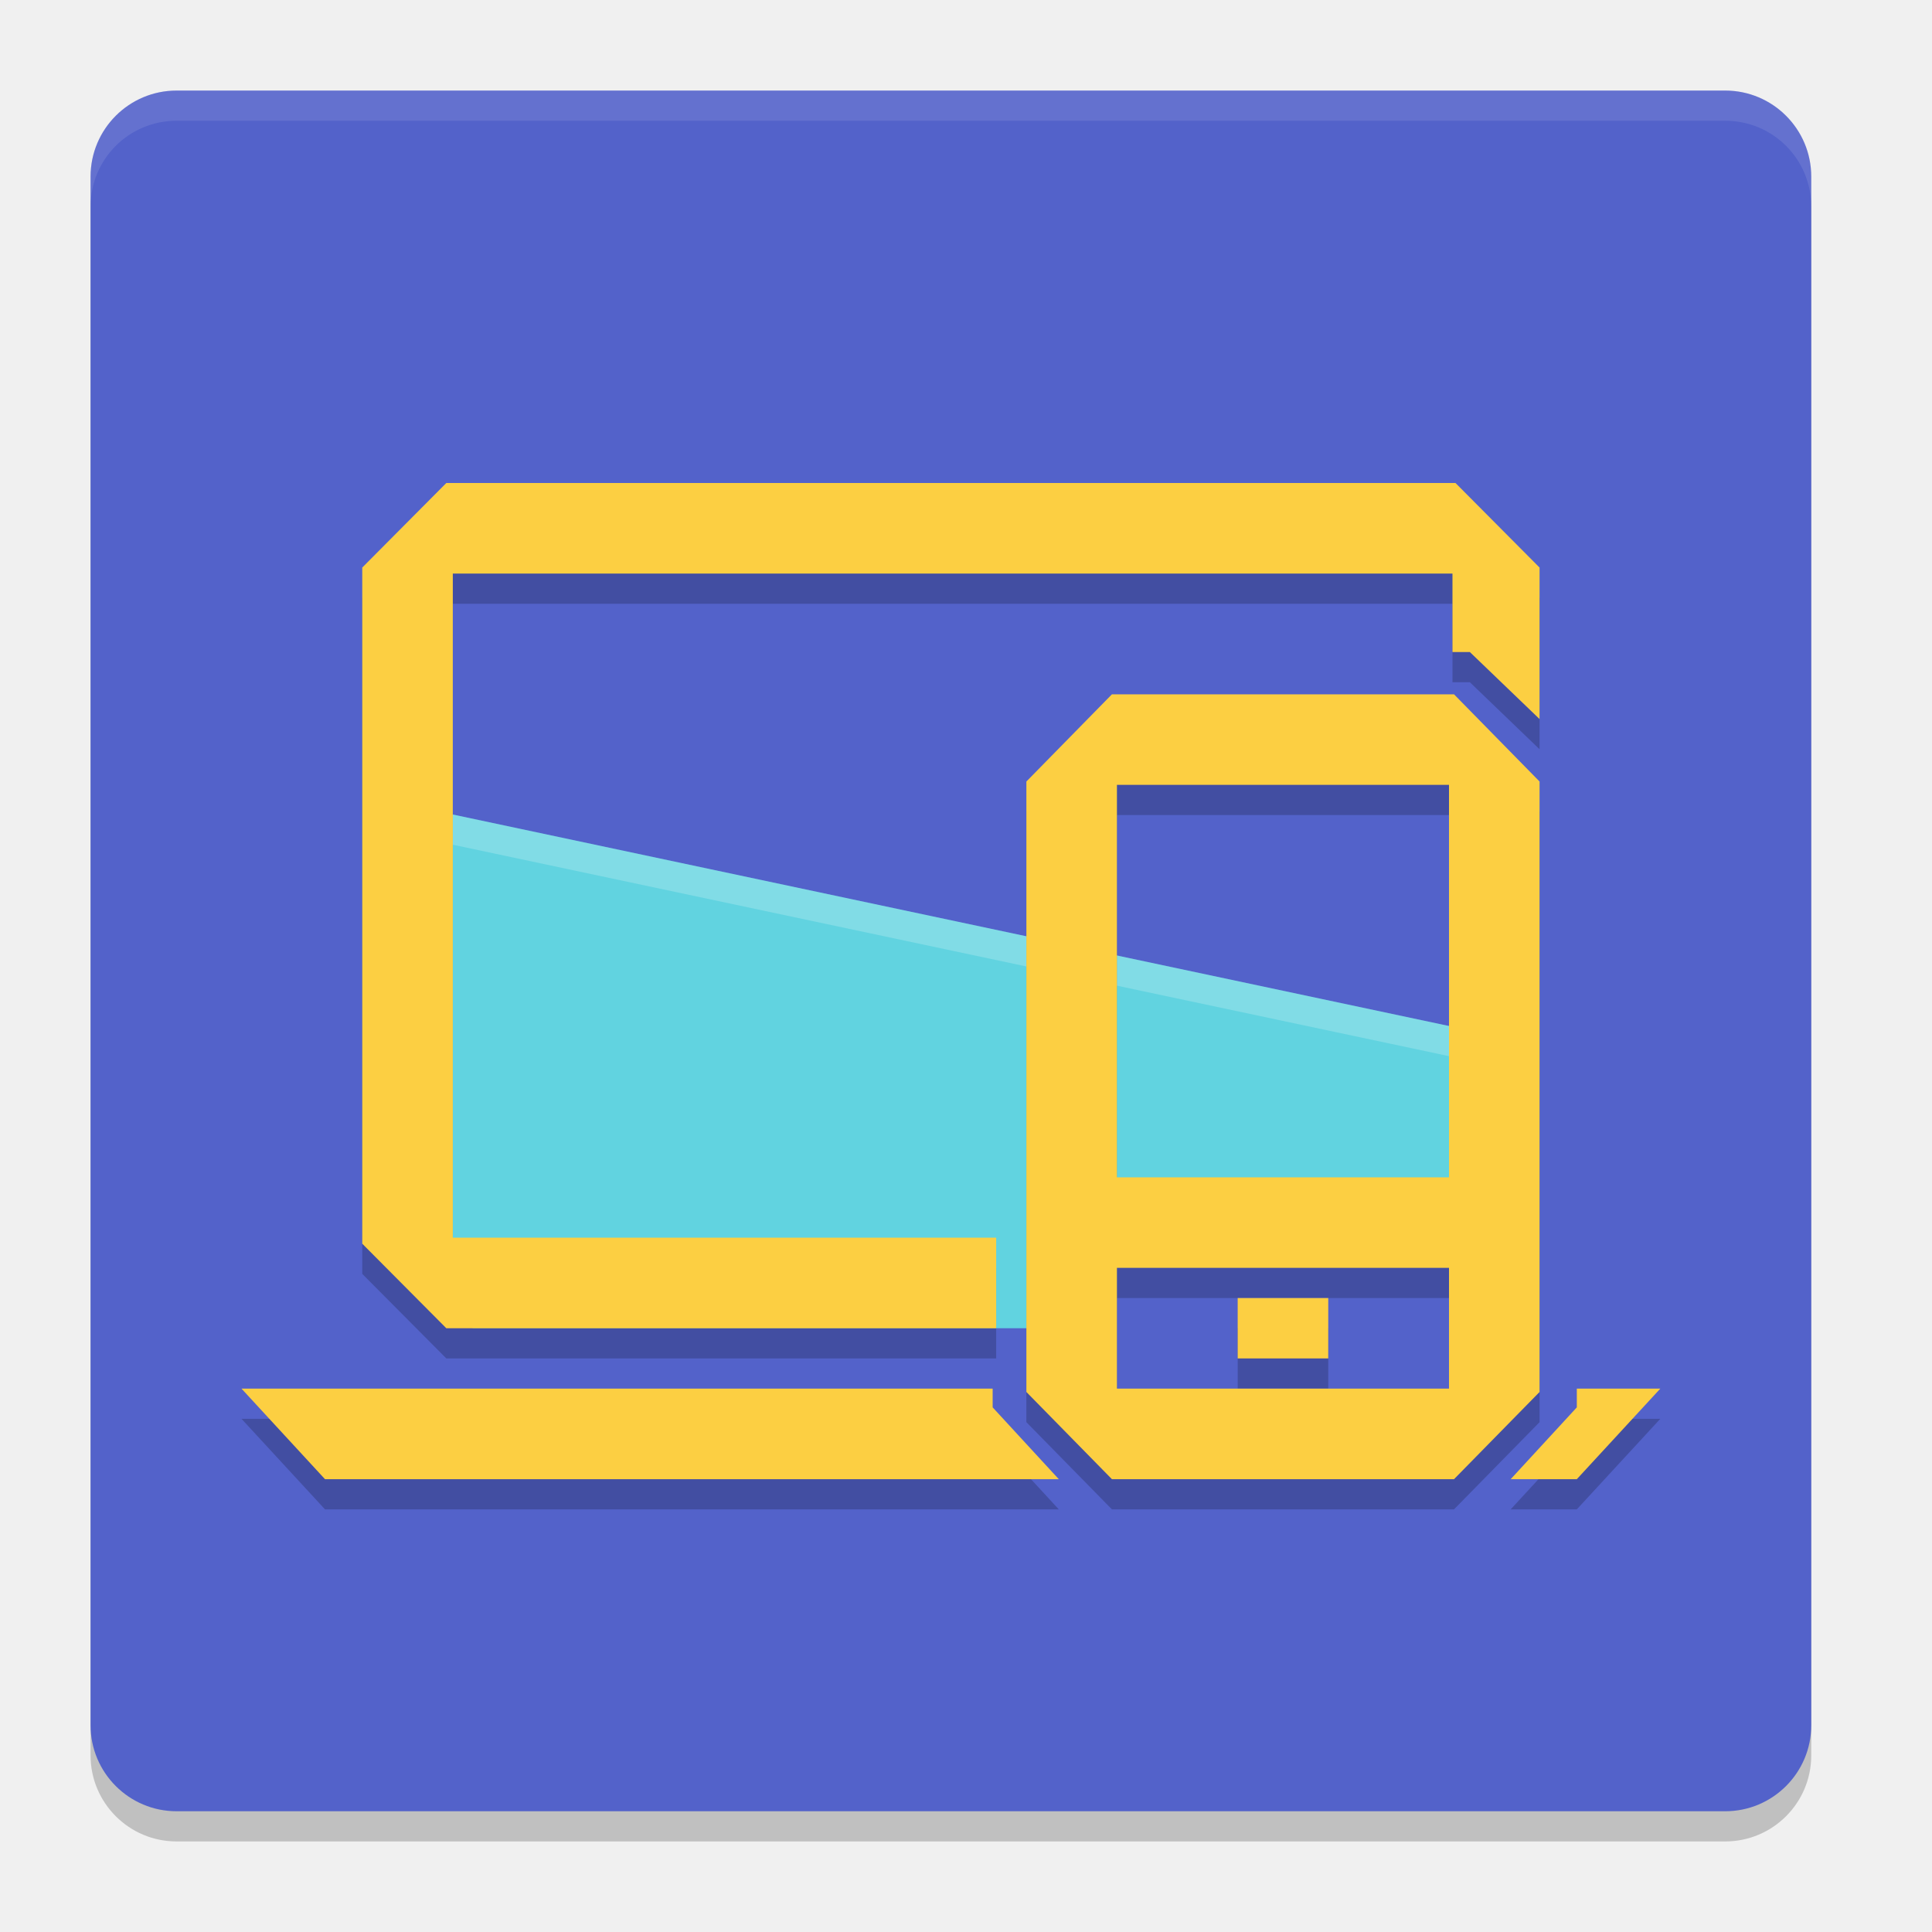
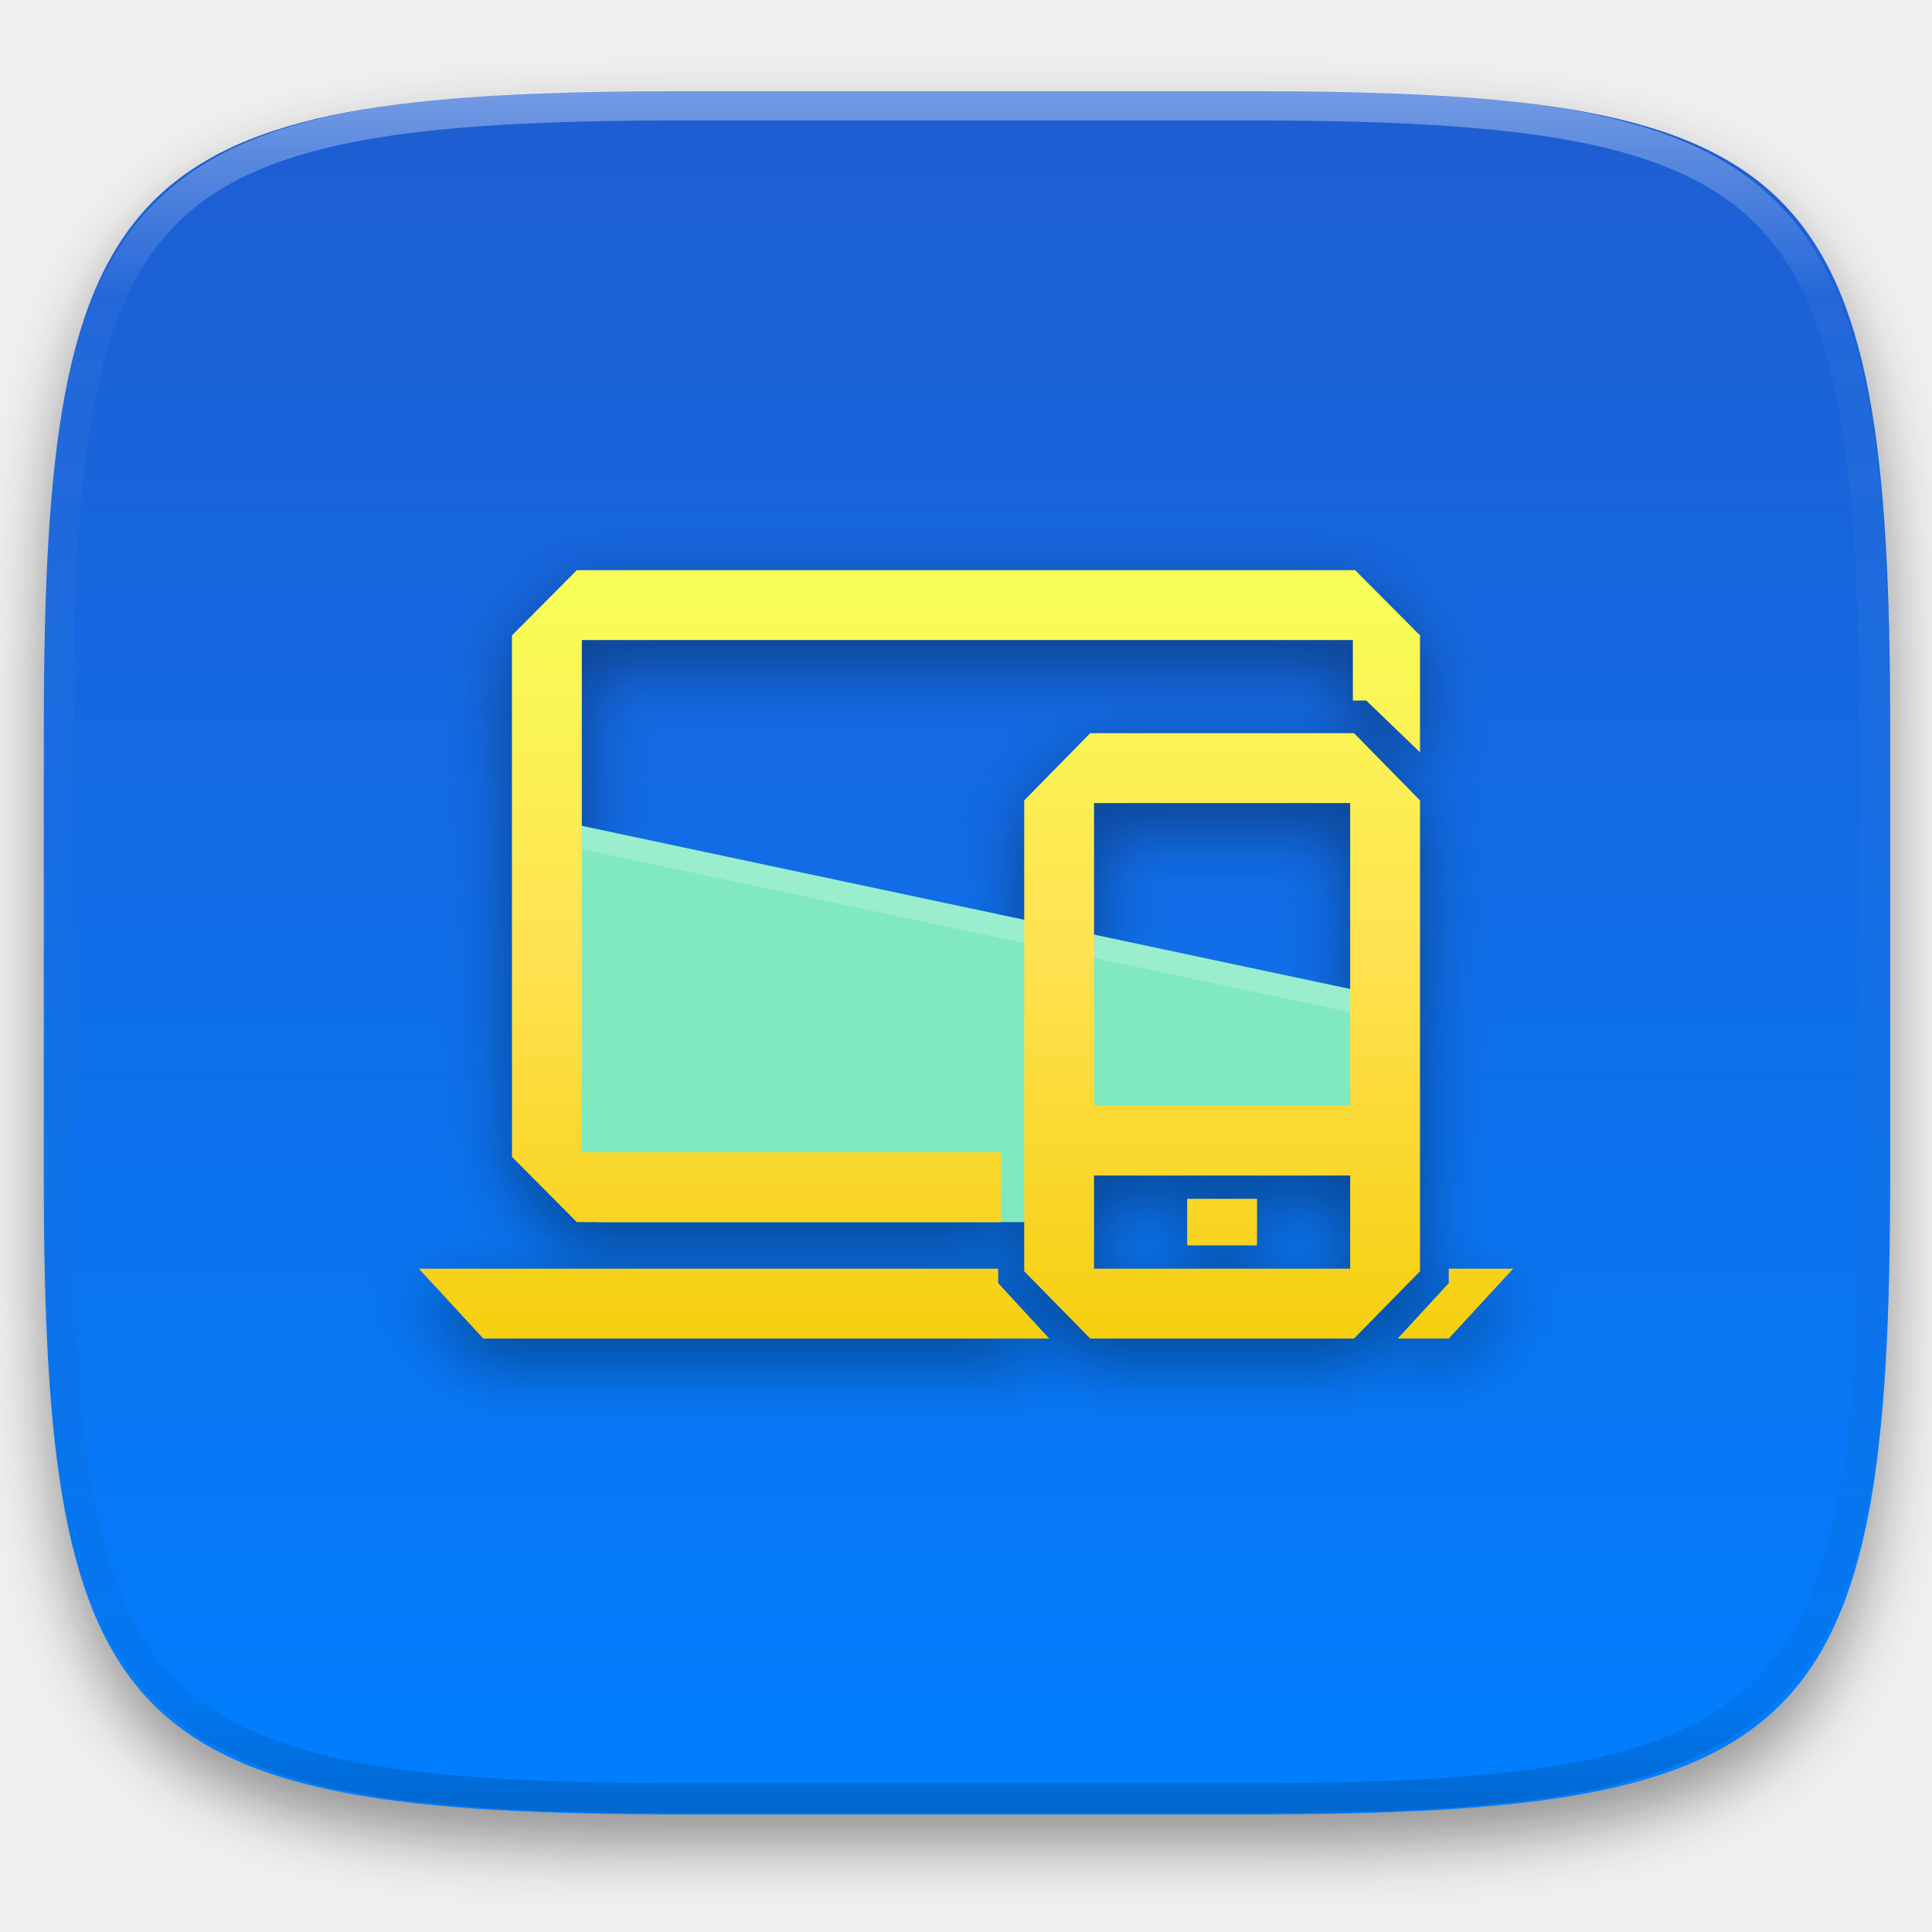
- <svg xmlns="http://www.w3.org/2000/svg" width="64" height="64" version="1">
-   <rect style="opacity:0.2" width="57" height="57" x="-61" y="-60" rx="2.85" ry="2.85" transform="matrix(0,-1,-1,0,0,0)" />
-   <rect width="57" height="57" x="-60" y="-60" rx="2.85" ry="2.85" transform="matrix(0,-1,-1,0,0,0)" style="fill:#5362ca" />
-   <path style="fill:#61d3e0" d="M 13.97,26.763 49,34.2 v 5.229 L 47.6,41.2 c 0,0 -9.793,-1.4 -10,-1.4 L 35.957,44 H 15.66 L 13.8,41.2 Z" />
-   <path style="opacity:0.2;fill:#ffffff" d="M 13.971 26.764 L 13.801 41.199 L 13.812 41.217 L 13.971 27.764 L 49 35.199 L 49 34.199 L 13.971 26.764 z" />
-   <path d="M 14.785,17 12,19.801 V 42.199 L 14.785,45 H 33 V 42 H 15 V 20 h 33.115 v 2.6 h 0.576 L 51,24.82 V 19.801 L 48.215,17 Z M 36.834,24 34,26.889 V 47.111 L 36.834,50 H 48.166 L 51,47.111 V 26.889 L 48.166,24 Z M 37,27 H 48 V 40 H 37 Z m 0,16 h 11 v 4 H 37 Z m 4,1 v 2 h 3 v -2 z m -33,3 2.766,3 H 35.074 L 32.883,47.621 V 47 Z m 44.234,0 v 0.621 L 50.043,50 h 2.191 L 55,47 Z" style="opacity:0.2" />
-   <path style="fill:#fccf42" d="M 14.785 16 L 12 18.801 L 12 41.199 L 14.785 44 L 33 44 L 33 41 L 15 41 L 15 19 L 48.115 19 L 48.115 21.6 L 48.691 21.6 L 51 23.82 L 51 18.801 L 48.215 16 L 14.785 16 z M 36.834 23 L 34 25.889 L 34 46.111 L 36.834 49 L 48.166 49 L 51 46.111 L 51 25.889 L 48.166 23 L 36.834 23 z M 37 26 L 48 26 L 48 39 L 37 39 L 37 26 z M 37 42 L 48 42 L 48 46 L 37 46 L 37 42 z M 41 43 L 41 45 L 44 45 L 44 43 L 41 43 z M 8 46 L 10.766 49 L 35.074 49 L 32.883 46.621 L 32.883 46 L 8 46 z M 52.234 46 L 52.234 46.621 L 50.043 49 L 52.234 49 L 55 46 L 52.234 46 z" />
-   <path style="fill:#ffffff;opacity:0.1" d="M 5.85 3 C 4.271 3 3 4.271 3 5.85 L 3 6.85 C 3 5.271 4.271 4 5.85 4 L 57.15 4 C 58.729 4 60 5.271 60 6.85 L 60 5.85 C 60 4.271 58.729 3 57.15 3 L 5.85 3 z" />
+ <svg xmlns="http://www.w3.org/2000/svg" style="isolation:isolate" viewBox="0 0 256 256" width="256" height="256">
+   <defs>
+     <filter id="mfPSQxrpkAtQHX3r0T0XqVJIrf5yLX86" x="-200%" y="-200%" width="400%" height="400%" filterUnits="objectBoundingBox" color-interpolation-filters="sRGB">
+       <feGaussianBlur in="SourceGraphic" stdDeviation="4.294" />
+       <feOffset dx="0" dy="4" result="pf_100_offsetBlur" />
+       <feFlood flood-color="#000000" flood-opacity="0.4" />
+       <feComposite in2="pf_100_offsetBlur" operator="in" result="pf_100_dropShadow" />
+       <feBlend in="SourceGraphic" in2="pf_100_dropShadow" mode="normal" />
+     </filter>
+   </defs>
+   <g filter="url(#mfPSQxrpkAtQHX3r0T0XqVJIrf5yLX86)">
+     <linearGradient id="_lgradient_7" x1="0" y1="0" x2="-1.8369701987210297e-16" y2="1" gradientTransform="matrix(244.648,0,0,228.338,5.807,12.075)" gradientUnits="userSpaceOnUse">
+       <stop offset="0%" stop-opacity="1" style="stop-color:rgb(31,93,209)" />
+       <stop offset="100%" stop-opacity="1" style="stop-color:rgb(0,127,255)" />
+     </linearGradient>
+     <path d=" M 165.816 12.075 C 239.871 12.075 250.455 22.632 250.455 96.619 L 250.455 155.87 C 250.455 229.856 239.871 240.413 165.816 240.413 L 90.446 240.413 C 16.39 240.413 5.807 229.856 5.807 155.87 L 5.807 96.619 C 5.807 22.632 16.39 12.075 90.446 12.075 L 165.816 12.075 Z " id="shape" fill="url(#_lgradient_7)" />
+   </g>
+   <g opacity="0.4">
+     <linearGradient id="_lgradient_8" x1="0.517" y1="0" x2="0.517" y2="1" gradientTransform="matrix(244.65,0,0,228.34,5.68,11.95)" gradientUnits="userSpaceOnUse">
+       <stop offset="0%" stop-opacity="1" style="stop-color:rgb(255,255,255)" />
+       <stop offset="12.5%" stop-opacity="0.098" style="stop-color:rgb(255,255,255)" />
+       <stop offset="92.5%" stop-opacity="0.098" style="stop-color:rgb(0,0,0)" />
+       <stop offset="100%" stop-opacity="0.498" style="stop-color:rgb(0,0,0)" />
+     </linearGradient>
+     <path d=" M 165.068 11.951 C 169.396 11.941 173.724 11.991 178.052 12.089 C 181.927 12.167 185.803 12.315 189.678 12.541 C 193.131 12.737 196.583 13.022 200.026 13.395 C 203.085 13.73 206.144 14.181 209.174 14.741 C 211.889 15.243 214.574 15.881 217.22 16.657 C 219.62 17.355 221.971 18.219 224.243 19.241 C 226.358 20.184 228.384 21.304 230.302 22.591 C 232.142 23.829 233.863 25.244 235.437 26.806 C 237.001 28.378 238.417 30.088 239.656 31.925 C 240.945 33.841 242.066 35.865 243.02 37.967 C 244.043 40.247 244.909 42.585 245.617 44.972 C 246.394 47.615 247.034 50.297 247.535 53.009 C 248.096 56.035 248.548 59.081 248.883 62.136 C 249.257 65.575 249.542 69.014 249.739 72.462 C 249.965 76.323 250.112 80.194 250.201 84.055 C 250.289 88.378 250.339 92.701 250.329 97.014 L 250.329 155.226 C 250.339 159.549 250.289 163.862 250.201 168.185 C 250.112 172.056 249.965 175.917 249.739 179.778 C 249.542 183.226 249.257 186.675 248.883 190.104 C 248.548 193.159 248.096 196.215 247.535 199.241 C 247.034 201.943 246.394 204.625 245.617 207.268 C 244.909 209.655 244.043 212.003 243.02 214.273 C 242.066 216.385 240.945 218.399 239.656 220.315 C 238.417 222.152 237.001 223.872 235.437 225.434 C 233.863 226.996 232.142 228.411 230.302 229.649 C 228.384 230.936 226.358 232.056 224.243 232.999 C 221.971 234.021 219.62 234.885 217.22 235.593 C 214.574 236.369 211.889 237.007 209.174 237.499 C 206.144 238.068 203.085 238.51 200.026 238.845 C 196.583 239.218 193.131 239.503 189.678 239.699 C 185.803 239.925 181.927 240.073 178.052 240.161 C 173.724 240.249 169.396 240.299 165.068 240.289 L 90.942 240.289 C 86.614 240.299 82.286 240.249 77.958 240.161 C 74.083 240.073 70.207 239.925 66.332 239.699 C 62.879 239.503 59.427 239.218 55.984 238.845 C 52.925 238.51 49.866 238.068 46.836 237.499 C 44.121 237.007 41.436 236.369 38.79 235.593 C 36.39 234.885 34.039 234.021 31.767 232.999 C 29.652 232.056 27.626 230.936 25.708 229.649 C 23.868 228.411 22.147 226.996 20.573 225.434 C 19.009 223.872 17.593 222.152 16.354 220.315 C 15.065 218.399 13.944 216.385 12.99 214.273 C 11.967 212.003 11.101 209.655 10.393 207.268 C 9.616 204.625 8.976 201.943 8.475 199.241 C 7.914 196.215 7.462 193.159 7.127 190.104 C 6.753 186.675 6.468 183.226 6.271 179.778 C 6.045 175.917 5.898 172.056 5.809 168.185 C 5.721 163.862 5.671 159.549 5.681 155.226 L 5.681 97.014 C 5.671 92.701 5.721 88.378 5.809 84.055 C 5.898 80.194 6.045 76.323 6.271 72.462 C 6.468 69.014 6.753 65.575 7.127 62.136 C 7.462 59.081 7.914 56.035 8.475 53.009 C 8.976 50.297 9.616 47.615 10.393 44.972 C 11.101 42.585 11.967 40.247 12.99 37.967 C 13.944 35.865 15.065 33.841 16.354 31.925 C 17.593 30.088 19.009 28.378 20.573 26.806 C 22.147 25.244 23.868 23.829 25.708 22.591 C 27.626 21.304 29.652 20.184 31.767 19.241 C 34.039 18.219 36.39 17.355 38.79 16.657 C 41.436 15.881 44.121 15.243 46.836 14.741 C 49.866 14.181 52.925 13.73 55.984 13.395 C 59.427 13.022 62.879 12.737 66.332 12.541 C 70.207 12.315 74.083 12.167 77.958 12.089 C 82.286 11.991 86.614 11.941 90.942 11.951 L 165.068 11.951 Z  M 165.078 15.96 C 169.376 15.95 173.675 15.999 177.973 16.087 C 181.8 16.176 185.626 16.323 189.452 16.539 C 192.836 16.736 196.219 17.011 199.583 17.384 C 202.554 17.699 205.515 18.131 208.446 18.681 C 211.023 19.153 213.58 19.762 216.099 20.499 C 218.322 21.147 220.495 21.953 222.6 22.896 C 224.509 23.751 226.338 24.763 228.069 25.922 C 229.692 27.013 231.207 28.26 232.594 29.646 C 233.981 31.031 235.23 32.544 236.332 34.165 C 237.492 35.894 238.506 37.712 239.361 39.608 C 240.306 41.72 241.112 43.892 241.761 46.102 C 242.509 48.617 243.109 51.162 243.591 53.736 C 244.132 56.664 244.565 59.611 244.889 62.578 C 245.263 65.938 245.539 69.308 245.735 72.688 C 245.952 76.51 246.109 80.322 246.188 84.144 C 246.276 88.437 246.325 92.721 246.325 97.014 C 246.325 97.014 246.325 97.014 246.325 97.014 L 246.325 155.226 C 246.325 155.226 246.325 155.226 246.325 155.226 C 246.325 159.519 246.276 163.803 246.188 168.096 C 246.109 171.918 245.952 175.74 245.735 179.552 C 245.539 182.932 245.263 186.302 244.889 189.672 C 244.565 192.629 244.132 195.576 243.591 198.504 C 243.109 201.078 242.509 203.623 241.761 206.138 C 241.112 208.358 240.306 210.52 239.361 212.632 C 238.506 214.528 237.492 216.356 236.332 218.075 C 235.23 219.706 233.981 221.219 232.594 222.604 C 231.207 223.98 229.692 225.227 228.069 226.318 C 226.338 227.477 224.509 228.489 222.6 229.344 C 220.495 230.297 218.322 231.093 216.099 231.741 C 213.58 232.478 211.023 233.087 208.446 233.559 C 205.515 234.109 202.554 234.541 199.583 234.865 C 196.219 235.229 192.836 235.514 189.452 235.701 C 185.626 235.917 181.8 236.074 177.973 236.153 C 173.675 236.251 169.376 236.29 165.078 236.29 C 165.078 236.29 165.078 236.29 165.068 236.29 L 90.942 236.29 C 90.932 236.29 90.932 236.29 90.932 236.29 C 86.634 236.29 82.335 236.251 78.037 236.153 C 74.21 236.074 70.384 235.917 66.558 235.701 C 63.174 235.514 59.791 235.229 56.427 234.865 C 53.456 234.541 50.495 234.109 47.564 233.559 C 44.987 233.087 42.43 232.478 39.911 231.741 C 37.688 231.093 35.515 230.297 33.41 229.344 C 31.501 228.489 29.672 227.477 27.941 226.318 C 26.318 225.227 24.803 223.98 23.416 222.604 C 22.029 221.219 20.78 219.706 19.678 218.075 C 18.518 216.356 17.504 214.528 16.649 212.632 C 15.704 210.52 14.898 208.358 14.249 206.138 C 13.501 203.623 12.901 201.078 12.419 198.504 C 11.878 195.576 11.445 192.629 11.121 189.672 C 10.747 186.302 10.472 182.932 10.275 179.552 C 10.058 175.74 9.901 171.918 9.822 168.096 C 9.734 163.803 9.685 159.519 9.685 155.226 C 9.685 155.226 9.685 155.226 9.685 155.226 L 9.685 97.014 C 9.685 97.014 9.685 97.014 9.685 97.014 C 9.685 92.721 9.734 88.437 9.822 84.144 C 9.901 80.322 10.058 76.51 10.275 72.688 C 10.472 69.308 10.747 65.938 11.121 62.578 C 11.445 59.611 11.878 56.664 12.419 53.736 C 12.901 51.162 13.501 48.617 14.249 46.102 C 14.898 43.892 15.704 41.72 16.649 39.608 C 17.504 37.712 18.518 35.894 19.678 34.165 C 20.78 32.544 22.029 31.031 23.416 29.646 C 24.803 28.26 26.318 27.013 27.941 25.922 C 29.672 24.763 31.501 23.751 33.41 22.896 C 35.515 21.953 37.688 21.147 39.911 20.499 C 42.43 19.762 44.987 19.153 47.564 18.681 C 50.495 18.131 53.456 17.699 56.427 17.384 C 59.791 17.011 63.174 16.736 66.558 16.539 C 70.384 16.323 74.21 16.176 78.037 16.087 C 82.335 15.999 86.634 15.95 90.932 15.96 C 90.932 15.96 90.932 15.96 90.942 15.96 L 165.068 15.96 C 165.078 15.96 165.078 15.96 165.078 15.96 Z " fill-rule="evenodd" id="highlight" fill="url(#_lgradient_8)" />
+   </g>
+   <g id="nos-tv">
+     <defs>
+       <filter id="VI07EE8a8XtecVR4jwEyaIUHn1DBaLnL" x="-200%" y="-200%" width="400%" height="400%" filterUnits="objectBoundingBox" color-interpolation-filters="sRGB">
+         <feGaussianBlur stdDeviation="4.294" />
+       </filter>
+     </defs>
+     <g opacity="0.4" filter="url(#VI07EE8a8XtecVR4jwEyaIUHn1DBaLnL)">
+       <path d=" M 76.433 78.638 L 67.84 87.279 L 67.84 156.381 L 76.433 165.021 L 132.628 165.021 L 132.628 155.766 L 77.096 155.766 L 77.096 87.894 L 179.26 87.894 L 179.26 95.914 L 181.037 95.914 L 188.16 102.765 L 188.16 87.279 L 179.567 78.638 L 76.433 78.638 Z  M 144.456 100.234 L 135.713 109.146 L 135.713 171.535 L 144.456 180.447 L 179.416 180.447 L 188.16 171.535 L 188.16 109.146 L 179.416 100.234 L 144.456 100.234 Z  M 144.968 109.489 L 178.904 109.489 L 178.904 149.596 L 144.968 149.596 L 144.968 109.489 Z  M 144.968 158.851 L 178.904 158.851 L 178.904 171.191 L 144.968 171.191 L 144.968 158.851 Z  M 157.309 161.936 L 157.309 168.106 L 166.564 168.106 L 166.564 161.936 L 157.309 161.936 Z  M 55.5 171.191 L 64.032 180.447 L 139.027 180.447 L 132.266 173.108 L 132.266 171.191 L 55.5 171.191 Z  M 191.968 171.191 L 191.968 173.108 L 185.207 180.447 L 191.968 180.447 L 200.5 171.191 L 191.968 171.191 Z " id="Compound Path" fill="rgb(0,0,0)" />
+     </g>
+     <path d=" M 73.919 108.758 L 181.989 131.702 L 181.989 147.834 L 177.67 153.298 C 177.67 153.298 147.458 148.979 146.819 148.979 L 141.75 161.936 L 79.133 161.936 L 73.394 153.298 L 73.919 108.758 Z " id="Path" fill="rgb(129,233,192)" />
+     <g opacity="0.2">
+       <path d=" M 73.92 108.76 L 73.396 153.295 L 73.432 153.35 L 73.92 111.845 L 181.989 134.785 L 181.989 131.7 L 73.92 108.76 Z " id="Path" fill="rgb(255,255,255)" />
+     </g>
+     <linearGradient id="_lgradient_9" x1="0" y1="0" x2="-1.8369701987210297e-16" y2="1" gradientTransform="matrix(145,0,0,101.809,55.5,75.553)" gradientUnits="userSpaceOnUse">
+       <stop offset="0%" stop-opacity="1" style="stop-color:rgb(247,255,87)" />
+       <stop offset="50%" stop-opacity="1" style="stop-color:rgb(255,226,81)" />
+       <stop offset="100%" stop-opacity="1" style="stop-color:rgb(245,207,15)" />
+     </linearGradient>
+     <path d=" M 76.433 75.553 L 67.84 84.194 L 67.84 153.295 L 76.433 161.936 L 132.628 161.936 L 132.628 152.681 L 77.096 152.681 L 77.096 84.809 L 179.26 84.809 L 179.26 92.829 L 181.037 92.829 L 188.16 99.68 L 188.16 84.194 L 179.567 75.553 L 76.433 75.553 Z  M 144.456 97.149 L 135.713 106.061 L 135.713 168.45 L 144.456 177.362 L 179.416 177.362 L 188.16 168.45 L 188.16 106.061 L 179.416 97.149 L 144.456 97.149 Z  M 144.968 106.404 L 178.904 106.404 L 178.904 146.511 L 144.968 146.511 L 144.968 106.404 Z  M 144.968 155.766 L 178.904 155.766 L 178.904 168.106 L 144.968 168.106 L 144.968 155.766 Z  M 157.309 158.851 L 157.309 165.021 L 166.564 165.021 L 166.564 158.851 L 157.309 158.851 Z  M 55.5 168.106 L 64.032 177.362 L 139.027 177.362 L 132.266 170.023 L 132.266 168.106 L 55.5 168.106 Z  M 191.968 168.106 L 191.968 170.023 L 185.207 177.362 L 191.968 177.362 L 200.5 168.106 L 191.968 168.106 Z " id="Compound Path" fill="url(#_lgradient_9)" />
+   </g>
</svg>
